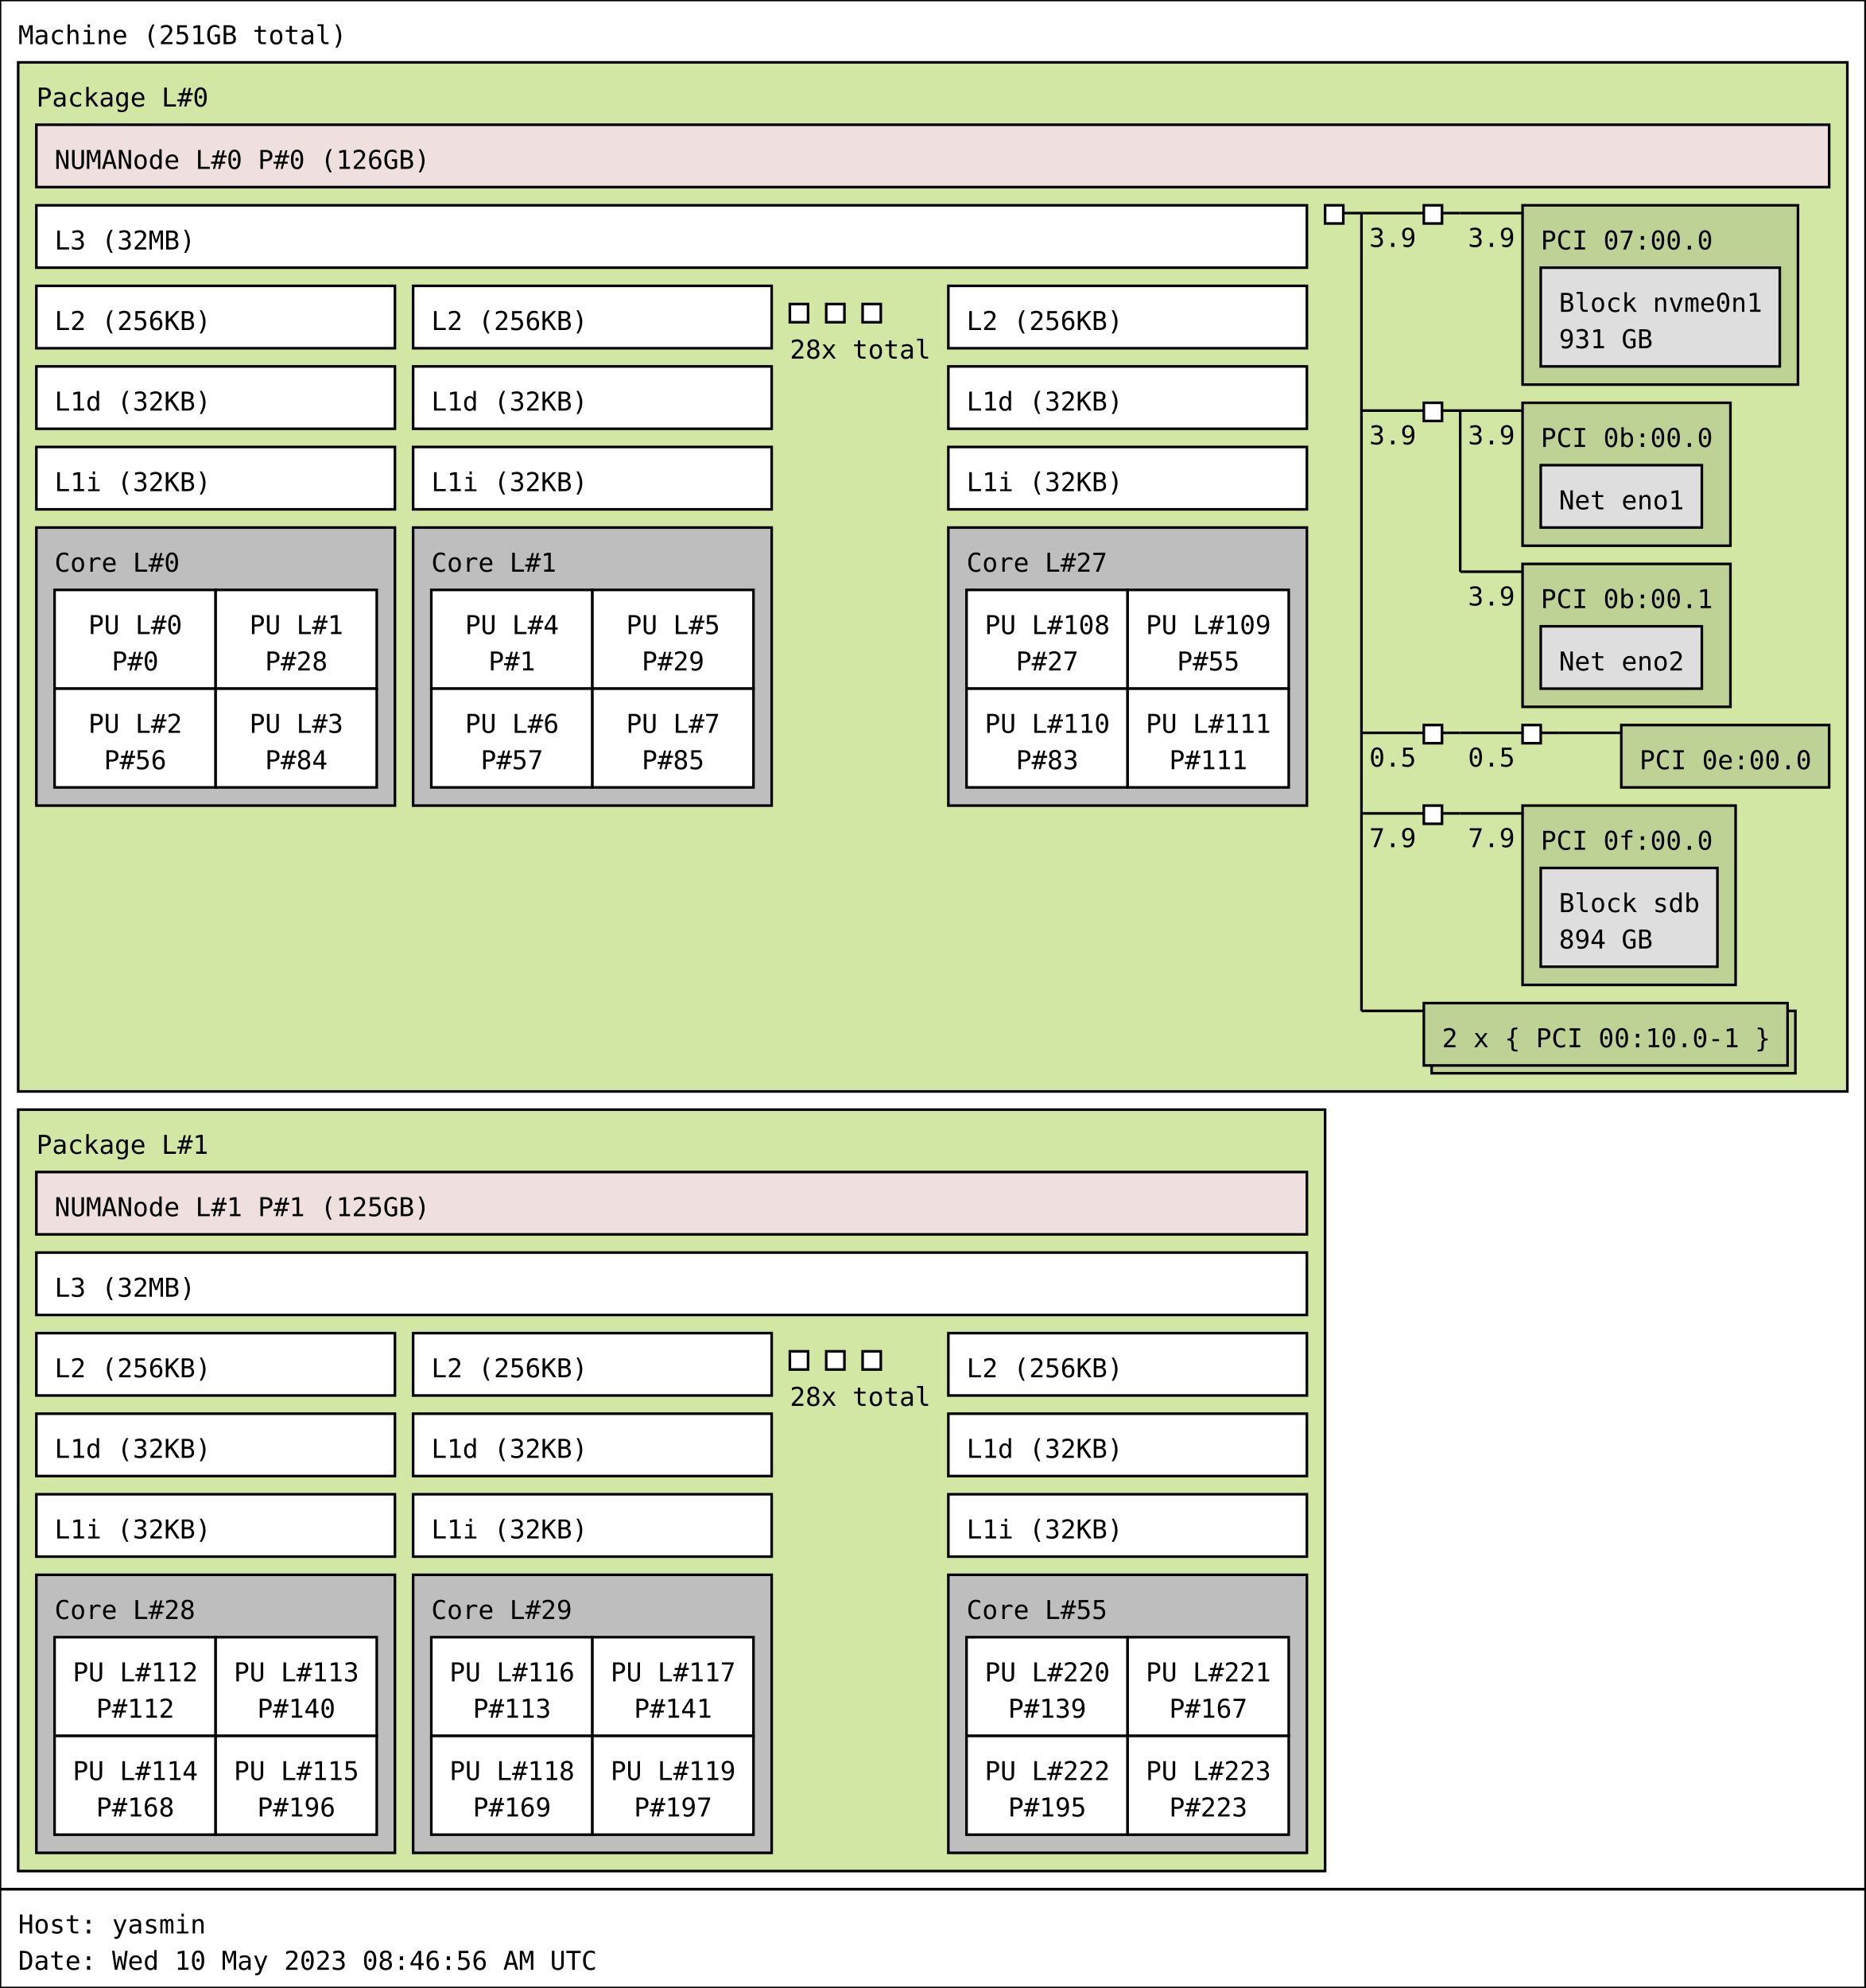
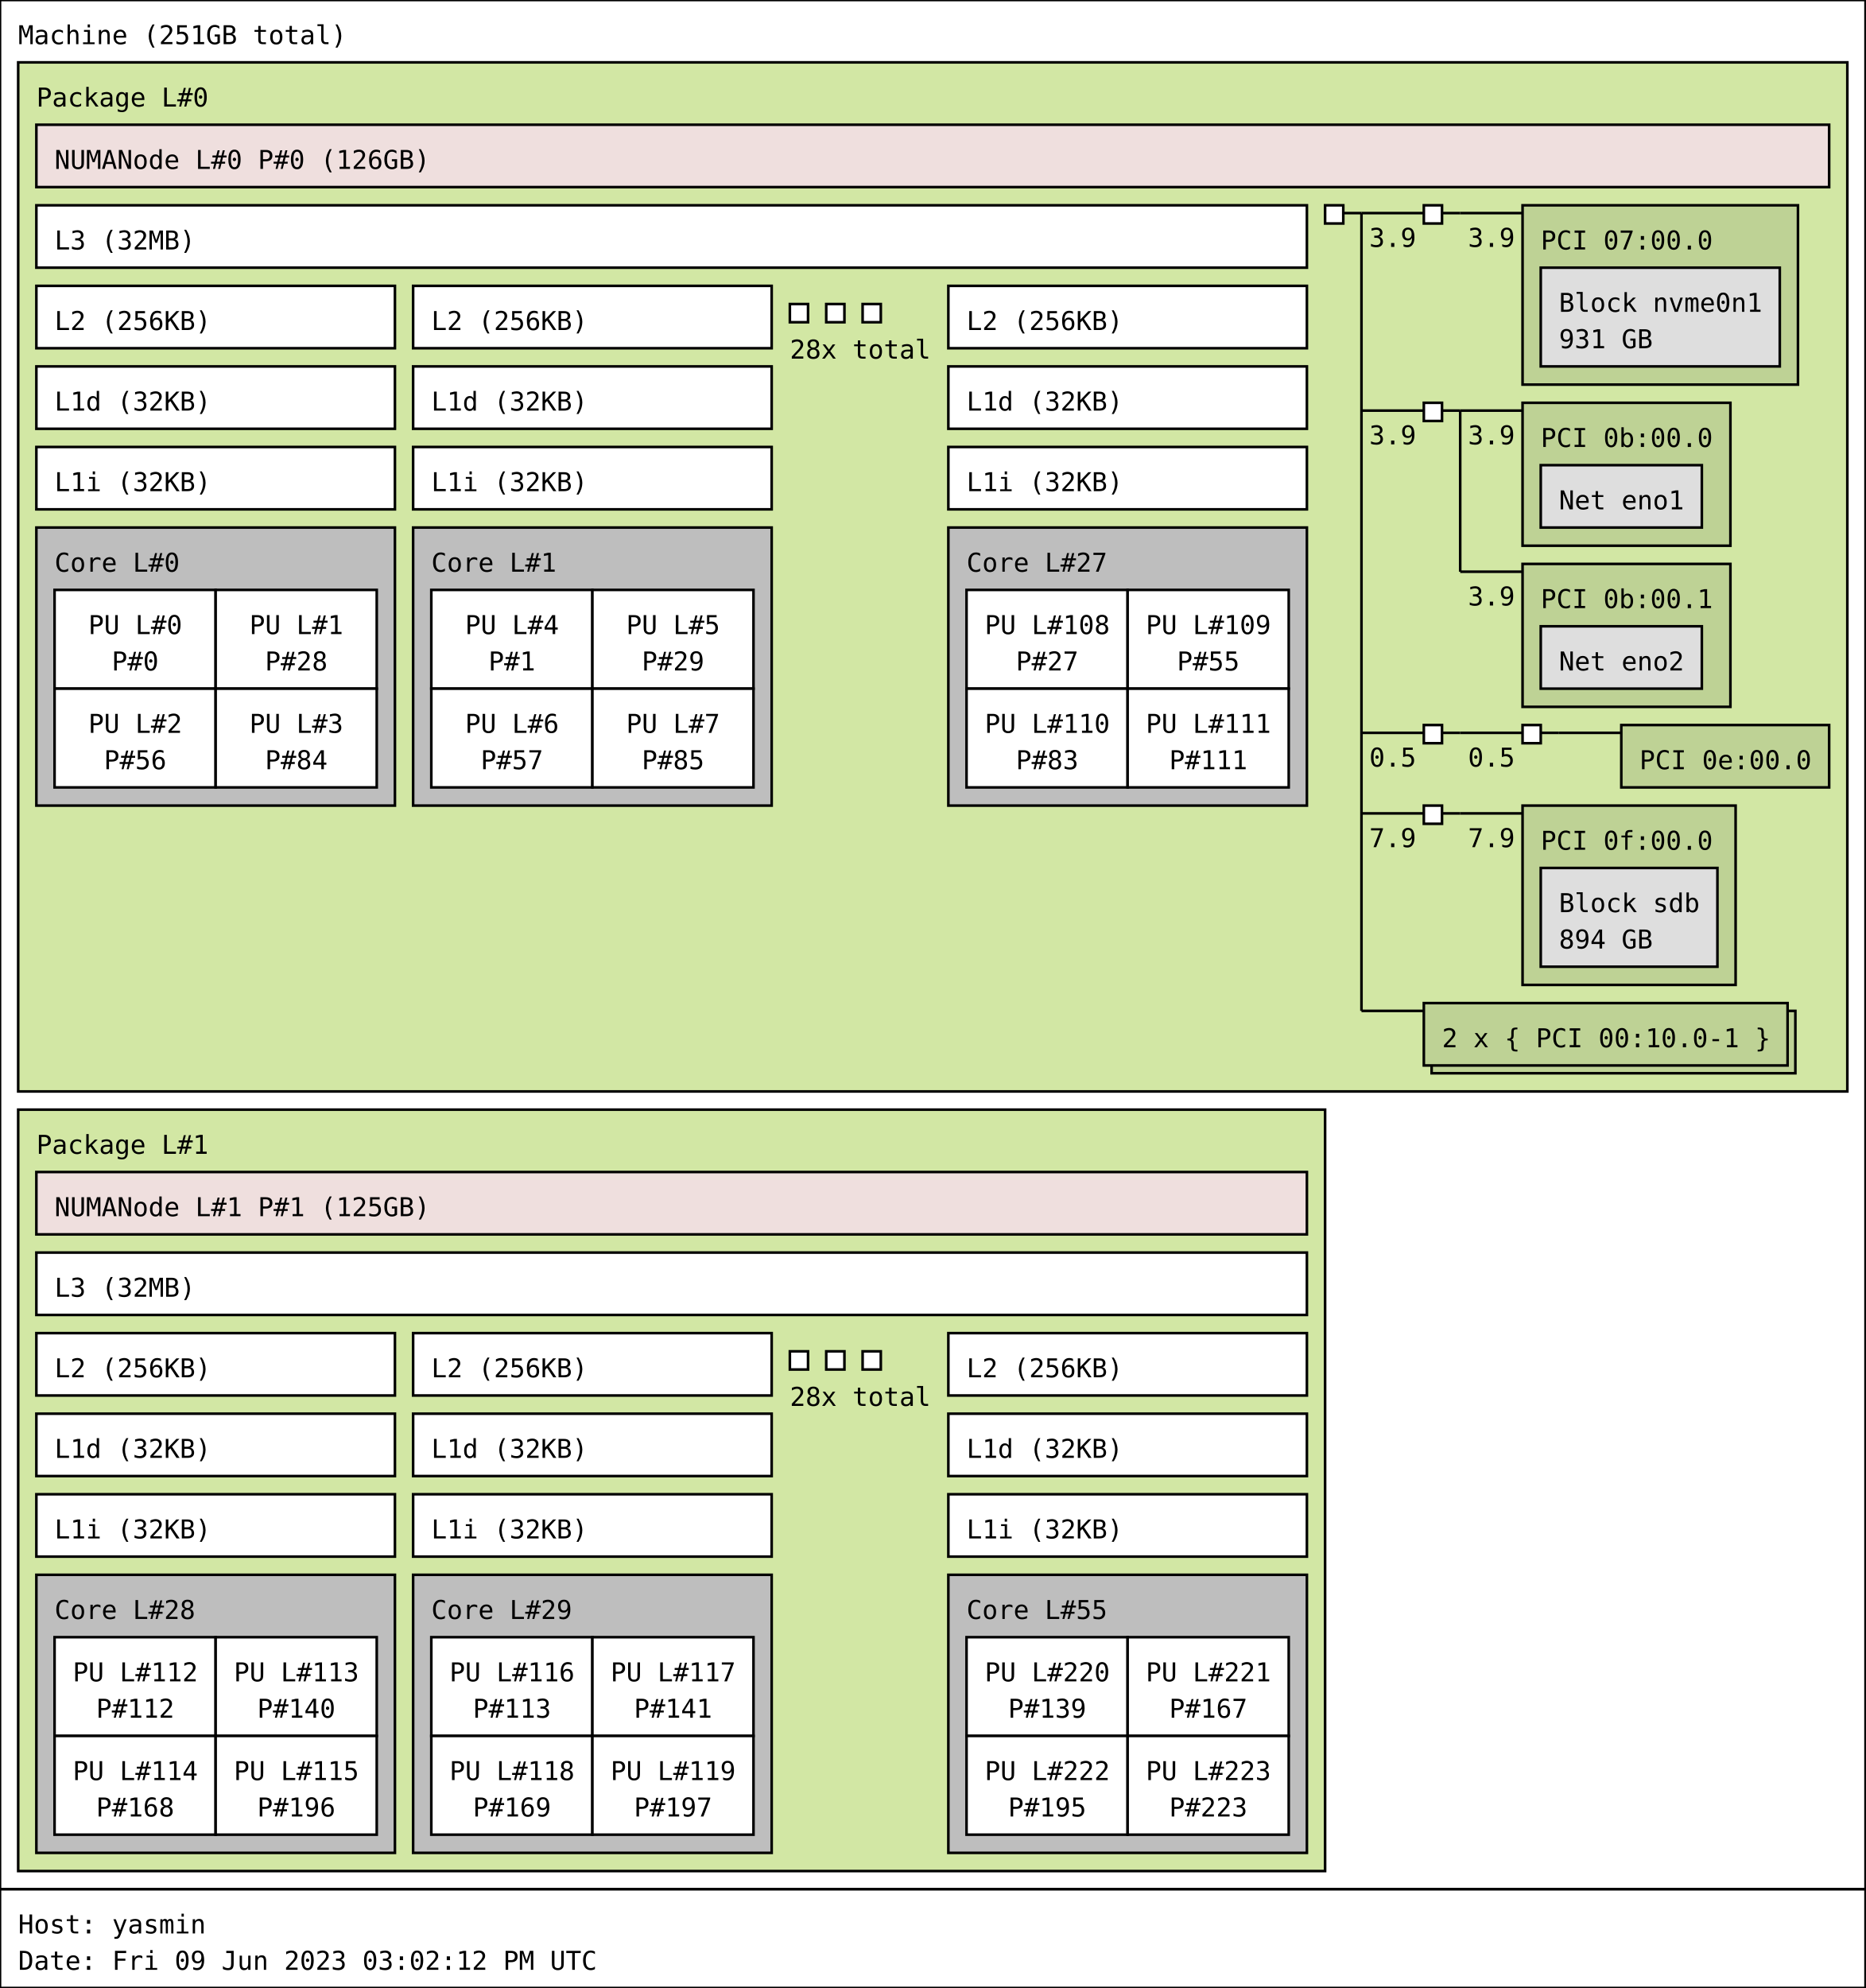
<svg xmlns="http://www.w3.org/2000/svg" width="718px" height="765px" viewBox="0 0 718px 765px" version="1.1">
  <rect id="Machine_0_rect" class="Machine" x="0" y="0" width="718" height="727" fill="rgb(255,255,255)" stroke="rgb(0,0,0)" stroke-width="1" />
  <text id="Machine_0_text" class="Machine" font-family="Monospace" x="7" y="17" fill="rgb(0,0,0)" font-size="10px">Machine (251GB total)</text>
  <rect id="Package_0_rect" class="Package" x="7" y="24" width="704" height="396" fill="rgb(210,231,164)" stroke="rgb(0,0,0)" stroke-width="1" />
  <text id="Package_0_text" class="Package" font-family="Monospace" x="14" y="41" fill="rgb(0,0,0)" font-size="10px">Package L#0</text>
  <rect id="L3_0_rect" class="L3" x="14" y="79" width="489" height="24" fill="rgb(255,255,255)" stroke="rgb(0,0,0)" stroke-width="1" />
  <text id="L3_0_text" class="L3" font-family="Monospace" x="21" y="96" fill="rgb(0,0,0)" font-size="10px">L3 (32MB)</text>
  <rect id="L2_0_rect" class="L2" x="14" y="110" width="138" height="24" fill="rgb(255,255,255)" stroke="rgb(0,0,0)" stroke-width="1" />
  <text id="L2_0_text" class="L2" font-family="Monospace" x="21" y="127" fill="rgb(0,0,0)" font-size="10px">L2 (256KB)</text>
  <rect id="L1d_0_rect" class="L1d" x="14" y="141" width="138" height="24" fill="rgb(255,255,255)" stroke="rgb(0,0,0)" stroke-width="1" />
  <text id="L1d_0_text" class="L1d" font-family="Monospace" x="21" y="158" fill="rgb(0,0,0)" font-size="10px">L1d (32KB)</text>
  <rect id="L1i_0_rect" class="L1i" x="14" y="172" width="138" height="24" fill="rgb(255,255,255)" stroke="rgb(0,0,0)" stroke-width="1" />
  <text id="L1i_0_text" class="L1i" font-family="Monospace" x="21" y="189" fill="rgb(0,0,0)" font-size="10px">L1i (32KB)</text>
  <rect id="Core_0_rect" class="Core" x="14" y="203" width="138" height="107" fill="rgb(190,190,190)" stroke="rgb(0,0,0)" stroke-width="1" />
  <text id="Core_0_text" class="Core" font-family="Monospace" x="21" y="220" fill="rgb(0,0,0)" font-size="10px">Core L#0</text>
  <rect id="PU_0_rect" class="PU" x="21" y="227" width="62" height="38" fill="rgb(255,255,255)" stroke="rgb(0,0,0)" stroke-width="1" />
  <text id="PU_0_text" class="PU" font-family="Monospace" x="34" y="244" fill="rgb(0,0,0)" font-size="10px">PU L#0</text>
  <text id="PU_0_text_1" class="PU" font-family="Monospace" x="43" y="258" fill="rgb(0,0,0)" font-size="10px">P#0</text>
  <rect id="PU_1_rect" class="PU" x="83" y="227" width="62" height="38" fill="rgb(255,255,255)" stroke="rgb(0,0,0)" stroke-width="1" />
  <text id="PU_1_text" class="PU" font-family="Monospace" x="96" y="244" fill="rgb(0,0,0)" font-size="10px">PU L#1</text>
  <text id="PU_1_text_1" class="PU" font-family="Monospace" x="102" y="258" fill="rgb(0,0,0)" font-size="10px">P#28</text>
  <rect id="PU_2_rect" class="PU" x="21" y="265" width="62" height="38" fill="rgb(255,255,255)" stroke="rgb(0,0,0)" stroke-width="1" />
  <text id="PU_2_text" class="PU" font-family="Monospace" x="34" y="282" fill="rgb(0,0,0)" font-size="10px">PU L#2</text>
  <text id="PU_2_text_1" class="PU" font-family="Monospace" x="40" y="296" fill="rgb(0,0,0)" font-size="10px">P#56</text>
  <rect id="PU_3_rect" class="PU" x="83" y="265" width="62" height="38" fill="rgb(255,255,255)" stroke="rgb(0,0,0)" stroke-width="1" />
  <text id="PU_3_text" class="PU" font-family="Monospace" x="96" y="282" fill="rgb(0,0,0)" font-size="10px">PU L#3</text>
  <text id="PU_3_text_1" class="PU" font-family="Monospace" x="102" y="296" fill="rgb(0,0,0)" font-size="10px">P#84</text>
  <rect id="L2_1_rect" class="L2" x="159" y="110" width="138" height="24" fill="rgb(255,255,255)" stroke="rgb(0,0,0)" stroke-width="1" />
  <text id="L2_1_text" class="L2" font-family="Monospace" x="166" y="127" fill="rgb(0,0,0)" font-size="10px">L2 (256KB)</text>
  <rect id="L1d_1_rect" class="L1d" x="159" y="141" width="138" height="24" fill="rgb(255,255,255)" stroke="rgb(0,0,0)" stroke-width="1" />
  <text id="L1d_1_text" class="L1d" font-family="Monospace" x="166" y="158" fill="rgb(0,0,0)" font-size="10px">L1d (32KB)</text>
  <rect id="L1i_1_rect" class="L1i" x="159" y="172" width="138" height="24" fill="rgb(255,255,255)" stroke="rgb(0,0,0)" stroke-width="1" />
  <text id="L1i_1_text" class="L1i" font-family="Monospace" x="166" y="189" fill="rgb(0,0,0)" font-size="10px">L1i (32KB)</text>
  <rect id="Core_1_rect" class="Core" x="159" y="203" width="138" height="107" fill="rgb(190,190,190)" stroke="rgb(0,0,0)" stroke-width="1" />
  <text id="Core_1_text" class="Core" font-family="Monospace" x="166" y="220" fill="rgb(0,0,0)" font-size="10px">Core L#1</text>
  <rect id="PU_4_rect" class="PU" x="166" y="227" width="62" height="38" fill="rgb(255,255,255)" stroke="rgb(0,0,0)" stroke-width="1" />
  <text id="PU_4_text" class="PU" font-family="Monospace" x="179" y="244" fill="rgb(0,0,0)" font-size="10px">PU L#4</text>
  <text id="PU_4_text_1" class="PU" font-family="Monospace" x="188" y="258" fill="rgb(0,0,0)" font-size="10px">P#1</text>
  <rect id="PU_5_rect" class="PU" x="228" y="227" width="62" height="38" fill="rgb(255,255,255)" stroke="rgb(0,0,0)" stroke-width="1" />
  <text id="PU_5_text" class="PU" font-family="Monospace" x="241" y="244" fill="rgb(0,0,0)" font-size="10px">PU L#5</text>
  <text id="PU_5_text_1" class="PU" font-family="Monospace" x="247" y="258" fill="rgb(0,0,0)" font-size="10px">P#29</text>
  <rect id="PU_6_rect" class="PU" x="166" y="265" width="62" height="38" fill="rgb(255,255,255)" stroke="rgb(0,0,0)" stroke-width="1" />
  <text id="PU_6_text" class="PU" font-family="Monospace" x="179" y="282" fill="rgb(0,0,0)" font-size="10px">PU L#6</text>
  <text id="PU_6_text_1" class="PU" font-family="Monospace" x="185" y="296" fill="rgb(0,0,0)" font-size="10px">P#57</text>
  <rect id="PU_7_rect" class="PU" x="228" y="265" width="62" height="38" fill="rgb(255,255,255)" stroke="rgb(0,0,0)" stroke-width="1" />
  <text id="PU_7_text" class="PU" font-family="Monospace" x="241" y="282" fill="rgb(0,0,0)" font-size="10px">PU L#7</text>
  <text id="PU_7_text_1" class="PU" font-family="Monospace" x="247" y="296" fill="rgb(0,0,0)" font-size="10px">P#85</text>
  <rect id="L2_2_rect" class="L2" x="304" y="117" width="7" height="7" fill="rgb(255,255,255)" stroke="rgb(0,0,0)" stroke-width="1" />
  <rect id="L2_2_rect" class="L2" x="318" y="117" width="7" height="7" fill="rgb(255,255,255)" stroke="rgb(0,0,0)" stroke-width="1" />
  <rect id="L2_2_rect" class="L2" x="332" y="117" width="7" height="7" fill="rgb(255,255,255)" stroke="rgb(0,0,0)" stroke-width="1" />
  <text id="L2_2_text" class="L2" font-family="Monospace" x="304" y="138" fill="rgb(0,0,0)" font-size="10px">28x total</text>
  <rect id="L2_27_rect" class="L2" x="365" y="110" width="138" height="24" fill="rgb(255,255,255)" stroke="rgb(0,0,0)" stroke-width="1" />
  <text id="L2_27_text" class="L2" font-family="Monospace" x="372" y="127" fill="rgb(0,0,0)" font-size="10px">L2 (256KB)</text>
  <rect id="L1d_27_rect" class="L1d" x="365" y="141" width="138" height="24" fill="rgb(255,255,255)" stroke="rgb(0,0,0)" stroke-width="1" />
  <text id="L1d_27_text" class="L1d" font-family="Monospace" x="372" y="158" fill="rgb(0,0,0)" font-size="10px">L1d (32KB)</text>
  <rect id="L1i_27_rect" class="L1i" x="365" y="172" width="138" height="24" fill="rgb(255,255,255)" stroke="rgb(0,0,0)" stroke-width="1" />
  <text id="L1i_27_text" class="L1i" font-family="Monospace" x="372" y="189" fill="rgb(0,0,0)" font-size="10px">L1i (32KB)</text>
  <rect id="Core_27_rect" class="Core" x="365" y="203" width="138" height="107" fill="rgb(190,190,190)" stroke="rgb(0,0,0)" stroke-width="1" />
  <text id="Core_27_text" class="Core" font-family="Monospace" x="372" y="220" fill="rgb(0,0,0)" font-size="10px">Core L#27</text>
  <rect id="PU_108_rect" class="PU" x="372" y="227" width="62" height="38" fill="rgb(255,255,255)" stroke="rgb(0,0,0)" stroke-width="1" />
  <text id="PU_108_text" class="PU" font-family="Monospace" x="379" y="244" fill="rgb(0,0,0)" font-size="10px">PU L#108</text>
  <text id="PU_108_text_1" class="PU" font-family="Monospace" x="391" y="258" fill="rgb(0,0,0)" font-size="10px">P#27</text>
  <rect id="PU_109_rect" class="PU" x="434" y="227" width="62" height="38" fill="rgb(255,255,255)" stroke="rgb(0,0,0)" stroke-width="1" />
  <text id="PU_109_text" class="PU" font-family="Monospace" x="441" y="244" fill="rgb(0,0,0)" font-size="10px">PU L#109</text>
  <text id="PU_109_text_1" class="PU" font-family="Monospace" x="453" y="258" fill="rgb(0,0,0)" font-size="10px">P#55</text>
  <rect id="PU_110_rect" class="PU" x="372" y="265" width="62" height="38" fill="rgb(255,255,255)" stroke="rgb(0,0,0)" stroke-width="1" />
  <text id="PU_110_text" class="PU" font-family="Monospace" x="379" y="282" fill="rgb(0,0,0)" font-size="10px">PU L#110</text>
  <text id="PU_110_text_1" class="PU" font-family="Monospace" x="391" y="296" fill="rgb(0,0,0)" font-size="10px">P#83</text>
  <rect id="PU_111_rect" class="PU" x="434" y="265" width="62" height="38" fill="rgb(255,255,255)" stroke="rgb(0,0,0)" stroke-width="1" />
  <text id="PU_111_text" class="PU" font-family="Monospace" x="441" y="282" fill="rgb(0,0,0)" font-size="10px">PU L#111</text>
  <text id="PU_111_text_1" class="PU" font-family="Monospace" x="450" y="296" fill="rgb(0,0,0)" font-size="10px">P#111</text>
  <rect id="NUMANode_0_rect" class="NUMANode" x="14" y="48" width="690" height="24" fill="rgb(239,223,222)" stroke="rgb(0,0,0)" stroke-width="1" />
  <text id="NUMANode_0_text" class="NUMANode" font-family="Monospace" x="21" y="65" fill="rgb(0,0,0)" font-size="10px">NUMANode L#0 P#0 (126GB)</text>
  <rect id="HostBridge_0_rect" class="HostBridge" x="510" y="79" width="7" height="7" fill="rgb(255,255,255)" stroke="rgb(0,0,0)" stroke-width="1" />
  <line id="HostBridge_0_line" class="HostBridge" x1="517" y1="82" x2="524" y2="82" stroke="rgb(0,0,0)" stroke-width="1" />
  <line id="HostBridge_0_line_2" class="HostBridge" x1="524" y1="82" x2="548" y2="82" stroke="rgb(0,0,0)" stroke-width="1" />
  <text id="HostBridge_0_text_2" class="HostBridge" font-family="Monospace" x="527" y="95" fill="rgb(0,0,0)" font-size="10px">3.9</text>
  <line id="HostBridge_0_line_3" class="HostBridge" x1="524" y1="158" x2="548" y2="158" stroke="rgb(0,0,0)" stroke-width="1" />
  <text id="HostBridge_0_text_3" class="HostBridge" font-family="Monospace" x="527" y="171" fill="rgb(0,0,0)" font-size="10px">3.9</text>
  <line id="HostBridge_0_line_4" class="HostBridge" x1="524" y1="282" x2="548" y2="282" stroke="rgb(0,0,0)" stroke-width="1" />
  <text id="HostBridge_0_text_4" class="HostBridge" font-family="Monospace" x="527" y="295" fill="rgb(0,0,0)" font-size="10px">0.5</text>
  <line id="HostBridge_0_line_5" class="HostBridge" x1="524" y1="313" x2="548" y2="313" stroke="rgb(0,0,0)" stroke-width="1" />
  <text id="HostBridge_0_text_5" class="HostBridge" font-family="Monospace" x="527" y="326" fill="rgb(0,0,0)" font-size="10px">7.9</text>
  <line id="HostBridge_0_line_6" class="HostBridge" x1="524" y1="389" x2="548" y2="389" stroke="rgb(0,0,0)" stroke-width="1" />
  <line id="HostBridge_0_line_1" class="HostBridge" x1="524" y1="82" x2="524" y2="389" stroke="rgb(0,0,0)" stroke-width="1" />
  <rect id="PCIBridge_1_rect" class="PCIBridge" x="548" y="79" width="7" height="7" fill="rgb(255,255,255)" stroke="rgb(0,0,0)" stroke-width="1" />
  <line id="PCIBridge_1_line" class="PCIBridge" x1="555" y1="82" x2="562" y2="82" stroke="rgb(0,0,0)" stroke-width="1" />
  <line id="PCIBridge_1_line_2" class="PCIBridge" x1="562" y1="82" x2="586" y2="82" stroke="rgb(0,0,0)" stroke-width="1" />
  <text id="PCIBridge_1_text_2" class="PCIBridge" font-family="Monospace" x="565" y="95" fill="rgb(0,0,0)" font-size="10px">3.9</text>
  <line id="PCIBridge_1_line_1" class="PCIBridge" x1="562" y1="82" x2="562" y2="82" stroke="rgb(0,0,0)" stroke-width="1" />
  <rect id="PCI_0_rect" class="PCI" x="586" y="79" width="106" height="69" fill="rgb(190,210,149)" stroke="rgb(0,0,0)" stroke-width="1" />
  <text id="PCI_0_text" class="PCI" font-family="Monospace" x="593" y="96" fill="rgb(0,0,0)" font-size="10px">PCI 07:00.0</text>
  <rect id="Block_0_rect" class="Block" x="593" y="103" width="92" height="38" fill="rgb(222,222,222)" stroke="rgb(0,0,0)" stroke-width="1" />
  <text id="Block_0_text" class="Block" font-family="Monospace" x="600" y="120" fill="rgb(0,0,0)" font-size="10px">Block nvme0n1</text>
  <text id="Block_0_text_1" class="Block" font-family="Monospace" x="600" y="134" fill="rgb(0,0,0)" font-size="10px">931 GB</text>
  <rect id="PCIBridge_2_rect" class="PCIBridge" x="548" y="155" width="7" height="7" fill="rgb(255,255,255)" stroke="rgb(0,0,0)" stroke-width="1" />
  <line id="PCIBridge_2_line" class="PCIBridge" x1="555" y1="158" x2="562" y2="158" stroke="rgb(0,0,0)" stroke-width="1" />
  <line id="PCIBridge_2_line_2" class="PCIBridge" x1="562" y1="158" x2="586" y2="158" stroke="rgb(0,0,0)" stroke-width="1" />
  <text id="PCIBridge_2_text_2" class="PCIBridge" font-family="Monospace" x="565" y="171" fill="rgb(0,0,0)" font-size="10px">3.9</text>
  <line id="PCIBridge_2_line_3" class="PCIBridge" x1="562" y1="220" x2="586" y2="220" stroke="rgb(0,0,0)" stroke-width="1" />
  <text id="PCIBridge_2_text_3" class="PCIBridge" font-family="Monospace" x="565" y="233" fill="rgb(0,0,0)" font-size="10px">3.9</text>
  <line id="PCIBridge_2_line_1" class="PCIBridge" x1="562" y1="158" x2="562" y2="220" stroke="rgb(0,0,0)" stroke-width="1" />
  <rect id="PCI_1_rect" class="PCI" x="586" y="155" width="80" height="55" fill="rgb(190,210,149)" stroke="rgb(0,0,0)" stroke-width="1" />
  <text id="PCI_1_text" class="PCI" font-family="Monospace" x="593" y="172" fill="rgb(0,0,0)" font-size="10px">PCI 0b:00.0</text>
  <rect id="Net_1_rect" class="Net" x="593" y="179" width="62" height="24" fill="rgb(222,222,222)" stroke="rgb(0,0,0)" stroke-width="1" />
  <text id="Net_1_text" class="Net" font-family="Monospace" x="600" y="196" fill="rgb(0,0,0)" font-size="10px">Net eno1</text>
  <rect id="PCI_2_rect" class="PCI" x="586" y="217" width="80" height="55" fill="rgb(190,210,149)" stroke="rgb(0,0,0)" stroke-width="1" />
  <text id="PCI_2_text" class="PCI" font-family="Monospace" x="593" y="234" fill="rgb(0,0,0)" font-size="10px">PCI 0b:00.1</text>
  <rect id="Net_2_rect" class="Net" x="593" y="241" width="62" height="24" fill="rgb(222,222,222)" stroke="rgb(0,0,0)" stroke-width="1" />
  <text id="Net_2_text" class="Net" font-family="Monospace" x="600" y="258" fill="rgb(0,0,0)" font-size="10px">Net eno2</text>
  <rect id="PCIBridge_3_rect" class="PCIBridge" x="548" y="279" width="7" height="7" fill="rgb(255,255,255)" stroke="rgb(0,0,0)" stroke-width="1" />
  <line id="PCIBridge_3_line" class="PCIBridge" x1="555" y1="282" x2="562" y2="282" stroke="rgb(0,0,0)" stroke-width="1" />
  <line id="PCIBridge_3_line_2" class="PCIBridge" x1="562" y1="282" x2="586" y2="282" stroke="rgb(0,0,0)" stroke-width="1" />
  <text id="PCIBridge_3_text_2" class="PCIBridge" font-family="Monospace" x="565" y="295" fill="rgb(0,0,0)" font-size="10px">0.5</text>
  <line id="PCIBridge_3_line_1" class="PCIBridge" x1="562" y1="282" x2="562" y2="282" stroke="rgb(0,0,0)" stroke-width="1" />
  <rect id="PCIBridge_4_rect" class="PCIBridge" x="586" y="279" width="7" height="7" fill="rgb(255,255,255)" stroke="rgb(0,0,0)" stroke-width="1" />
  <line id="PCIBridge_4_line" class="PCIBridge" x1="593" y1="282" x2="600" y2="282" stroke="rgb(0,0,0)" stroke-width="1" />
  <line id="PCIBridge_4_line_2" class="PCIBridge" x1="600" y1="282" x2="624" y2="282" stroke="rgb(0,0,0)" stroke-width="1" />
  <line id="PCIBridge_4_line_1" class="PCIBridge" x1="600" y1="282" x2="600" y2="282" stroke="rgb(0,0,0)" stroke-width="1" />
  <rect id="PCI_3_rect" class="PCI" x="624" y="279" width="80" height="24" fill="rgb(190,210,149)" stroke="rgb(0,0,0)" stroke-width="1" />
  <text id="PCI_3_text" class="PCI" font-family="Monospace" x="631" y="296" fill="rgb(0,0,0)" font-size="10px">PCI 0e:00.0</text>
  <rect id="PCIBridge_5_rect" class="PCIBridge" x="548" y="310" width="7" height="7" fill="rgb(255,255,255)" stroke="rgb(0,0,0)" stroke-width="1" />
  <line id="PCIBridge_5_line" class="PCIBridge" x1="555" y1="313" x2="562" y2="313" stroke="rgb(0,0,0)" stroke-width="1" />
  <line id="PCIBridge_5_line_2" class="PCIBridge" x1="562" y1="313" x2="586" y2="313" stroke="rgb(0,0,0)" stroke-width="1" />
  <text id="PCIBridge_5_text_2" class="PCIBridge" font-family="Monospace" x="565" y="326" fill="rgb(0,0,0)" font-size="10px">7.9</text>
  <line id="PCIBridge_5_line_1" class="PCIBridge" x1="562" y1="313" x2="562" y2="313" stroke="rgb(0,0,0)" stroke-width="1" />
  <rect id="PCI_4_rect" class="PCI" x="586" y="310" width="82" height="69" fill="rgb(190,210,149)" stroke="rgb(0,0,0)" stroke-width="1" />
  <text id="PCI_4_text" class="PCI" font-family="Monospace" x="593" y="327" fill="rgb(0,0,0)" font-size="10px">PCI 0f:00.0</text>
  <rect id="Block_3_rect" class="Block" x="593" y="334" width="68" height="38" fill="rgb(222,222,222)" stroke="rgb(0,0,0)" stroke-width="1" />
  <text id="Block_3_text" class="Block" font-family="Monospace" x="600" y="351" fill="rgb(0,0,0)" font-size="10px">Block sdb</text>
  <text id="Block_3_text_1" class="Block" font-family="Monospace" x="600" y="365" fill="rgb(0,0,0)" font-size="10px">894 GB</text>
  <rect id="PCI_5_rect_2" class="PCI" x="551" y="389" width="140" height="24" fill="rgb(190,210,149)" stroke="rgb(0,0,0)" stroke-width="1" />
  <rect id="PCI_5_rect" class="PCI" x="548" y="386" width="140" height="24" fill="rgb(190,210,149)" stroke="rgb(0,0,0)" stroke-width="1" />
  <text id="PCI_5_text" class="PCI" font-family="Monospace" x="555" y="403" fill="rgb(0,0,0)" font-size="10px">2 x { PCI 00:10.0-1 }</text>
  <rect id="Package_1_rect" class="Package" x="7" y="427" width="503" height="293" fill="rgb(210,231,164)" stroke="rgb(0,0,0)" stroke-width="1" />
  <text id="Package_1_text" class="Package" font-family="Monospace" x="14" y="444" fill="rgb(0,0,0)" font-size="10px">Package L#1</text>
  <rect id="L3_1_rect" class="L3" x="14" y="482" width="489" height="24" fill="rgb(255,255,255)" stroke="rgb(0,0,0)" stroke-width="1" />
  <text id="L3_1_text" class="L3" font-family="Monospace" x="21" y="499" fill="rgb(0,0,0)" font-size="10px">L3 (32MB)</text>
  <rect id="L2_28_rect" class="L2" x="14" y="513" width="138" height="24" fill="rgb(255,255,255)" stroke="rgb(0,0,0)" stroke-width="1" />
  <text id="L2_28_text" class="L2" font-family="Monospace" x="21" y="530" fill="rgb(0,0,0)" font-size="10px">L2 (256KB)</text>
  <rect id="L1d_28_rect" class="L1d" x="14" y="544" width="138" height="24" fill="rgb(255,255,255)" stroke="rgb(0,0,0)" stroke-width="1" />
  <text id="L1d_28_text" class="L1d" font-family="Monospace" x="21" y="561" fill="rgb(0,0,0)" font-size="10px">L1d (32KB)</text>
  <rect id="L1i_28_rect" class="L1i" x="14" y="575" width="138" height="24" fill="rgb(255,255,255)" stroke="rgb(0,0,0)" stroke-width="1" />
  <text id="L1i_28_text" class="L1i" font-family="Monospace" x="21" y="592" fill="rgb(0,0,0)" font-size="10px">L1i (32KB)</text>
  <rect id="Core_28_rect" class="Core" x="14" y="606" width="138" height="107" fill="rgb(190,190,190)" stroke="rgb(0,0,0)" stroke-width="1" />
  <text id="Core_28_text" class="Core" font-family="Monospace" x="21" y="623" fill="rgb(0,0,0)" font-size="10px">Core L#28</text>
  <rect id="PU_112_rect" class="PU" x="21" y="630" width="62" height="38" fill="rgb(255,255,255)" stroke="rgb(0,0,0)" stroke-width="1" />
  <text id="PU_112_text" class="PU" font-family="Monospace" x="28" y="647" fill="rgb(0,0,0)" font-size="10px">PU L#112</text>
  <text id="PU_112_text_1" class="PU" font-family="Monospace" x="37" y="661" fill="rgb(0,0,0)" font-size="10px">P#112</text>
  <rect id="PU_113_rect" class="PU" x="83" y="630" width="62" height="38" fill="rgb(255,255,255)" stroke="rgb(0,0,0)" stroke-width="1" />
  <text id="PU_113_text" class="PU" font-family="Monospace" x="90" y="647" fill="rgb(0,0,0)" font-size="10px">PU L#113</text>
  <text id="PU_113_text_1" class="PU" font-family="Monospace" x="99" y="661" fill="rgb(0,0,0)" font-size="10px">P#140</text>
  <rect id="PU_114_rect" class="PU" x="21" y="668" width="62" height="38" fill="rgb(255,255,255)" stroke="rgb(0,0,0)" stroke-width="1" />
  <text id="PU_114_text" class="PU" font-family="Monospace" x="28" y="685" fill="rgb(0,0,0)" font-size="10px">PU L#114</text>
  <text id="PU_114_text_1" class="PU" font-family="Monospace" x="37" y="699" fill="rgb(0,0,0)" font-size="10px">P#168</text>
  <rect id="PU_115_rect" class="PU" x="83" y="668" width="62" height="38" fill="rgb(255,255,255)" stroke="rgb(0,0,0)" stroke-width="1" />
  <text id="PU_115_text" class="PU" font-family="Monospace" x="90" y="685" fill="rgb(0,0,0)" font-size="10px">PU L#115</text>
  <text id="PU_115_text_1" class="PU" font-family="Monospace" x="99" y="699" fill="rgb(0,0,0)" font-size="10px">P#196</text>
  <rect id="L2_29_rect" class="L2" x="159" y="513" width="138" height="24" fill="rgb(255,255,255)" stroke="rgb(0,0,0)" stroke-width="1" />
  <text id="L2_29_text" class="L2" font-family="Monospace" x="166" y="530" fill="rgb(0,0,0)" font-size="10px">L2 (256KB)</text>
  <rect id="L1d_29_rect" class="L1d" x="159" y="544" width="138" height="24" fill="rgb(255,255,255)" stroke="rgb(0,0,0)" stroke-width="1" />
  <text id="L1d_29_text" class="L1d" font-family="Monospace" x="166" y="561" fill="rgb(0,0,0)" font-size="10px">L1d (32KB)</text>
  <rect id="L1i_29_rect" class="L1i" x="159" y="575" width="138" height="24" fill="rgb(255,255,255)" stroke="rgb(0,0,0)" stroke-width="1" />
  <text id="L1i_29_text" class="L1i" font-family="Monospace" x="166" y="592" fill="rgb(0,0,0)" font-size="10px">L1i (32KB)</text>
  <rect id="Core_29_rect" class="Core" x="159" y="606" width="138" height="107" fill="rgb(190,190,190)" stroke="rgb(0,0,0)" stroke-width="1" />
  <text id="Core_29_text" class="Core" font-family="Monospace" x="166" y="623" fill="rgb(0,0,0)" font-size="10px">Core L#29</text>
  <rect id="PU_116_rect" class="PU" x="166" y="630" width="62" height="38" fill="rgb(255,255,255)" stroke="rgb(0,0,0)" stroke-width="1" />
  <text id="PU_116_text" class="PU" font-family="Monospace" x="173" y="647" fill="rgb(0,0,0)" font-size="10px">PU L#116</text>
  <text id="PU_116_text_1" class="PU" font-family="Monospace" x="182" y="661" fill="rgb(0,0,0)" font-size="10px">P#113</text>
  <rect id="PU_117_rect" class="PU" x="228" y="630" width="62" height="38" fill="rgb(255,255,255)" stroke="rgb(0,0,0)" stroke-width="1" />
  <text id="PU_117_text" class="PU" font-family="Monospace" x="235" y="647" fill="rgb(0,0,0)" font-size="10px">PU L#117</text>
  <text id="PU_117_text_1" class="PU" font-family="Monospace" x="244" y="661" fill="rgb(0,0,0)" font-size="10px">P#141</text>
  <rect id="PU_118_rect" class="PU" x="166" y="668" width="62" height="38" fill="rgb(255,255,255)" stroke="rgb(0,0,0)" stroke-width="1" />
  <text id="PU_118_text" class="PU" font-family="Monospace" x="173" y="685" fill="rgb(0,0,0)" font-size="10px">PU L#118</text>
  <text id="PU_118_text_1" class="PU" font-family="Monospace" x="182" y="699" fill="rgb(0,0,0)" font-size="10px">P#169</text>
  <rect id="PU_119_rect" class="PU" x="228" y="668" width="62" height="38" fill="rgb(255,255,255)" stroke="rgb(0,0,0)" stroke-width="1" />
  <text id="PU_119_text" class="PU" font-family="Monospace" x="235" y="685" fill="rgb(0,0,0)" font-size="10px">PU L#119</text>
  <text id="PU_119_text_1" class="PU" font-family="Monospace" x="244" y="699" fill="rgb(0,0,0)" font-size="10px">P#197</text>
  <rect id="L2_30_rect" class="L2" x="304" y="520" width="7" height="7" fill="rgb(255,255,255)" stroke="rgb(0,0,0)" stroke-width="1" />
  <rect id="L2_30_rect" class="L2" x="318" y="520" width="7" height="7" fill="rgb(255,255,255)" stroke="rgb(0,0,0)" stroke-width="1" />
  <rect id="L2_30_rect" class="L2" x="332" y="520" width="7" height="7" fill="rgb(255,255,255)" stroke="rgb(0,0,0)" stroke-width="1" />
  <text id="L2_30_text" class="L2" font-family="Monospace" x="304" y="541" fill="rgb(0,0,0)" font-size="10px">28x total</text>
  <rect id="L2_55_rect" class="L2" x="365" y="513" width="138" height="24" fill="rgb(255,255,255)" stroke="rgb(0,0,0)" stroke-width="1" />
  <text id="L2_55_text" class="L2" font-family="Monospace" x="372" y="530" fill="rgb(0,0,0)" font-size="10px">L2 (256KB)</text>
  <rect id="L1d_55_rect" class="L1d" x="365" y="544" width="138" height="24" fill="rgb(255,255,255)" stroke="rgb(0,0,0)" stroke-width="1" />
  <text id="L1d_55_text" class="L1d" font-family="Monospace" x="372" y="561" fill="rgb(0,0,0)" font-size="10px">L1d (32KB)</text>
  <rect id="L1i_55_rect" class="L1i" x="365" y="575" width="138" height="24" fill="rgb(255,255,255)" stroke="rgb(0,0,0)" stroke-width="1" />
  <text id="L1i_55_text" class="L1i" font-family="Monospace" x="372" y="592" fill="rgb(0,0,0)" font-size="10px">L1i (32KB)</text>
  <rect id="Core_55_rect" class="Core" x="365" y="606" width="138" height="107" fill="rgb(190,190,190)" stroke="rgb(0,0,0)" stroke-width="1" />
  <text id="Core_55_text" class="Core" font-family="Monospace" x="372" y="623" fill="rgb(0,0,0)" font-size="10px">Core L#55</text>
  <rect id="PU_220_rect" class="PU" x="372" y="630" width="62" height="38" fill="rgb(255,255,255)" stroke="rgb(0,0,0)" stroke-width="1" />
  <text id="PU_220_text" class="PU" font-family="Monospace" x="379" y="647" fill="rgb(0,0,0)" font-size="10px">PU L#220</text>
  <text id="PU_220_text_1" class="PU" font-family="Monospace" x="388" y="661" fill="rgb(0,0,0)" font-size="10px">P#139</text>
  <rect id="PU_221_rect" class="PU" x="434" y="630" width="62" height="38" fill="rgb(255,255,255)" stroke="rgb(0,0,0)" stroke-width="1" />
  <text id="PU_221_text" class="PU" font-family="Monospace" x="441" y="647" fill="rgb(0,0,0)" font-size="10px">PU L#221</text>
  <text id="PU_221_text_1" class="PU" font-family="Monospace" x="450" y="661" fill="rgb(0,0,0)" font-size="10px">P#167</text>
  <rect id="PU_222_rect" class="PU" x="372" y="668" width="62" height="38" fill="rgb(255,255,255)" stroke="rgb(0,0,0)" stroke-width="1" />
  <text id="PU_222_text" class="PU" font-family="Monospace" x="379" y="685" fill="rgb(0,0,0)" font-size="10px">PU L#222</text>
  <text id="PU_222_text_1" class="PU" font-family="Monospace" x="388" y="699" fill="rgb(0,0,0)" font-size="10px">P#195</text>
  <rect id="PU_223_rect" class="PU" x="434" y="668" width="62" height="38" fill="rgb(255,255,255)" stroke="rgb(0,0,0)" stroke-width="1" />
  <text id="PU_223_text" class="PU" font-family="Monospace" x="441" y="685" fill="rgb(0,0,0)" font-size="10px">PU L#223</text>
  <text id="PU_223_text_1" class="PU" font-family="Monospace" x="450" y="699" fill="rgb(0,0,0)" font-size="10px">P#223</text>
  <rect id="NUMANode_1_rect" class="NUMANode" x="14" y="451" width="489" height="24" fill="rgb(239,223,222)" stroke="rgb(0,0,0)" stroke-width="1" />
  <text id="NUMANode_1_text" class="NUMANode" font-family="Monospace" x="21" y="468" fill="rgb(0,0,0)" font-size="10px">NUMANode L#1 P#1 (125GB)</text>
  <rect id="anon_rect" x="0" y="727" width="718" height="38" fill="rgb(255,255,255)" stroke="rgb(0,0,0)" stroke-width="1" />
  <text id="anon_text" font-family="Monospace" x="7" y="744" fill="rgb(0,0,0)" font-size="10px">Host: yasmin</text>
-   <text id="anon_text_1" font-family="Monospace" x="7" y="758" fill="rgb(0,0,0)" font-size="10px">Date: Wed 10 May 2023 08:46:56 AM UTC</text>
+   <text id="anon_text_1" font-family="Monospace" x="7" y="758" fill="rgb(0,0,0)" font-size="10px">Date: Fri 09 Jun 2023 03:02:12 PM UTC</text>
</svg>
